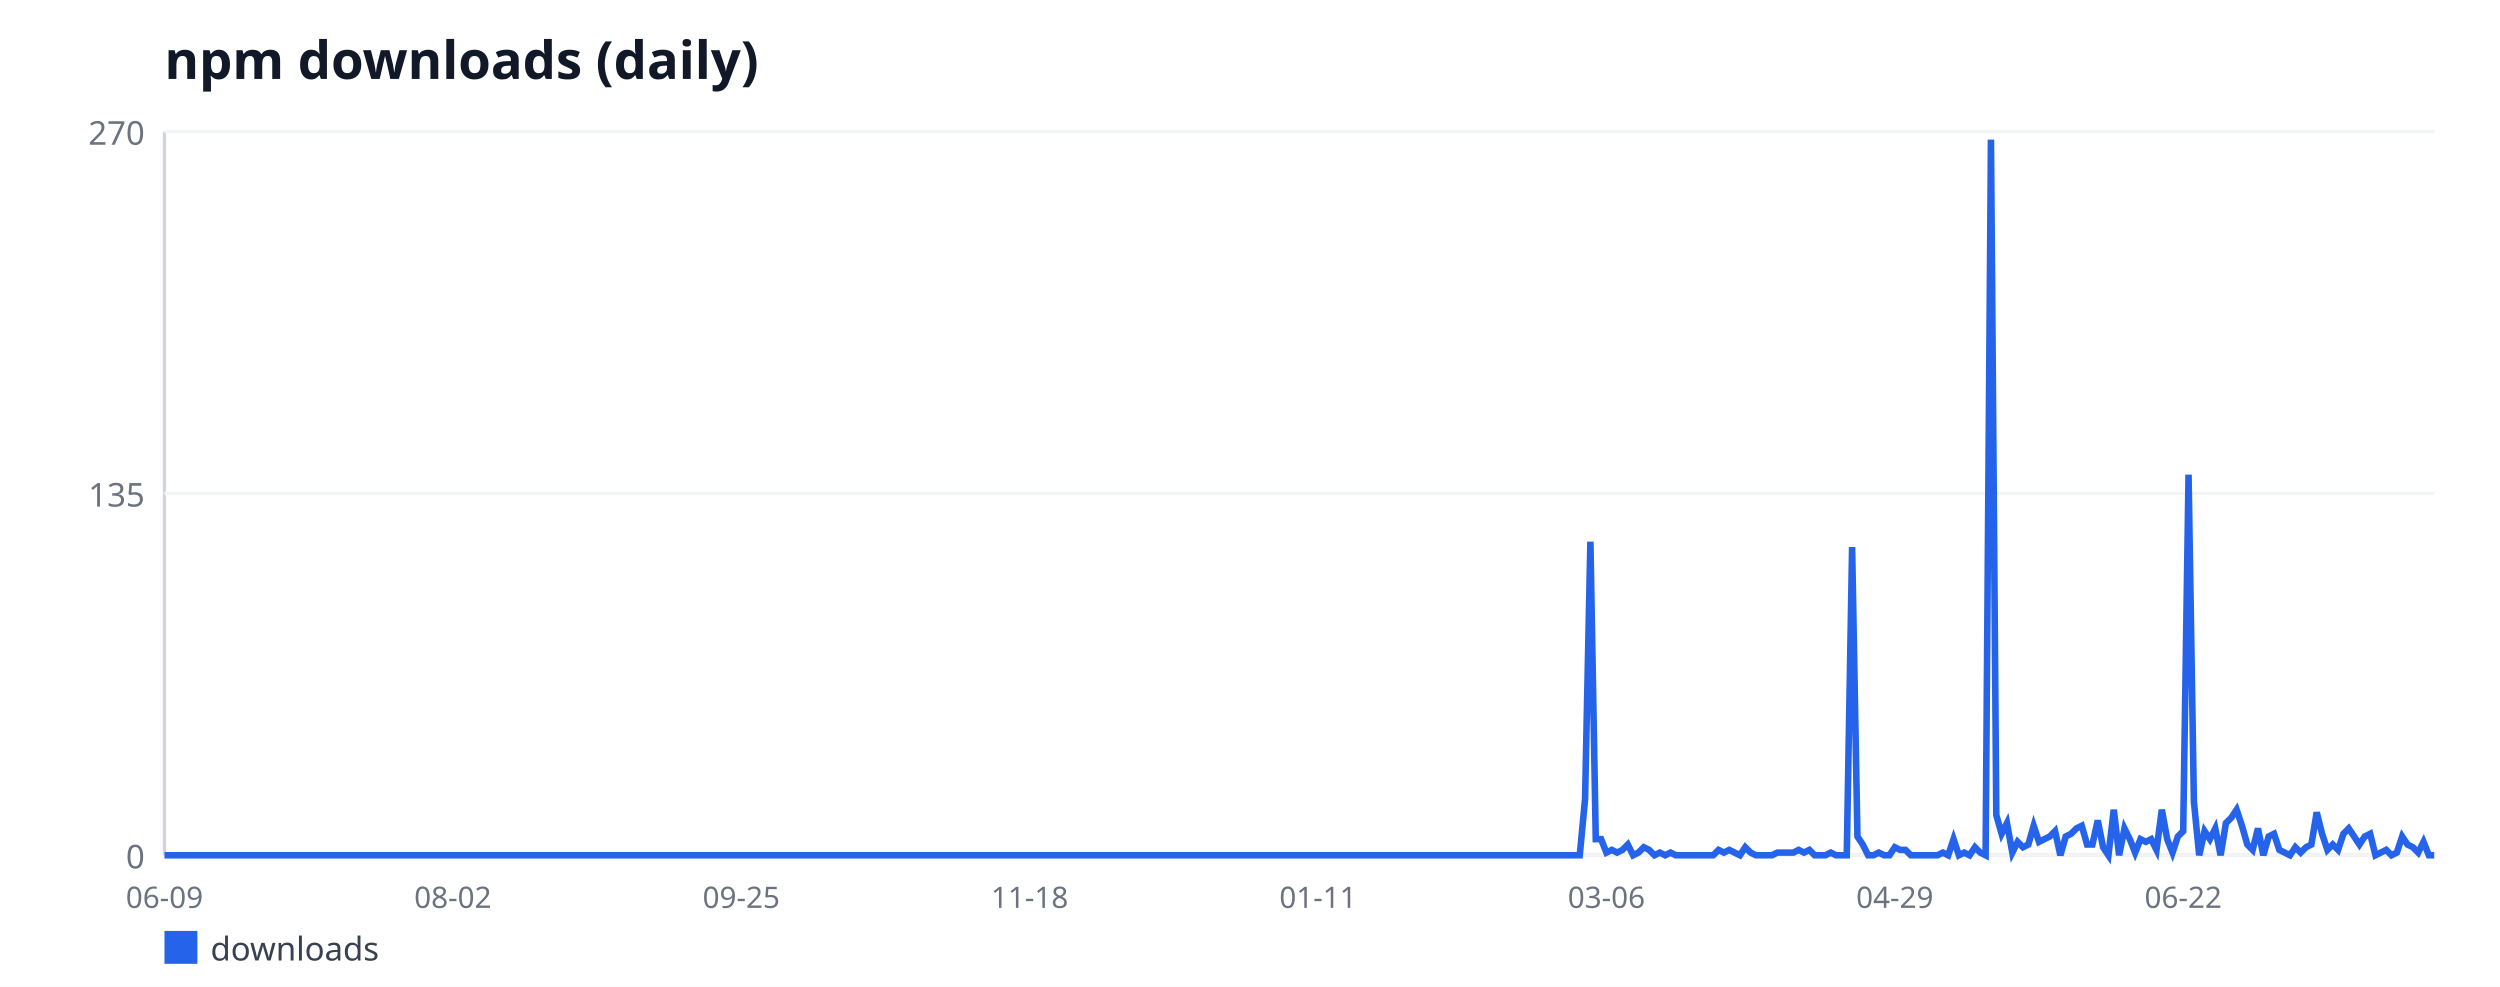
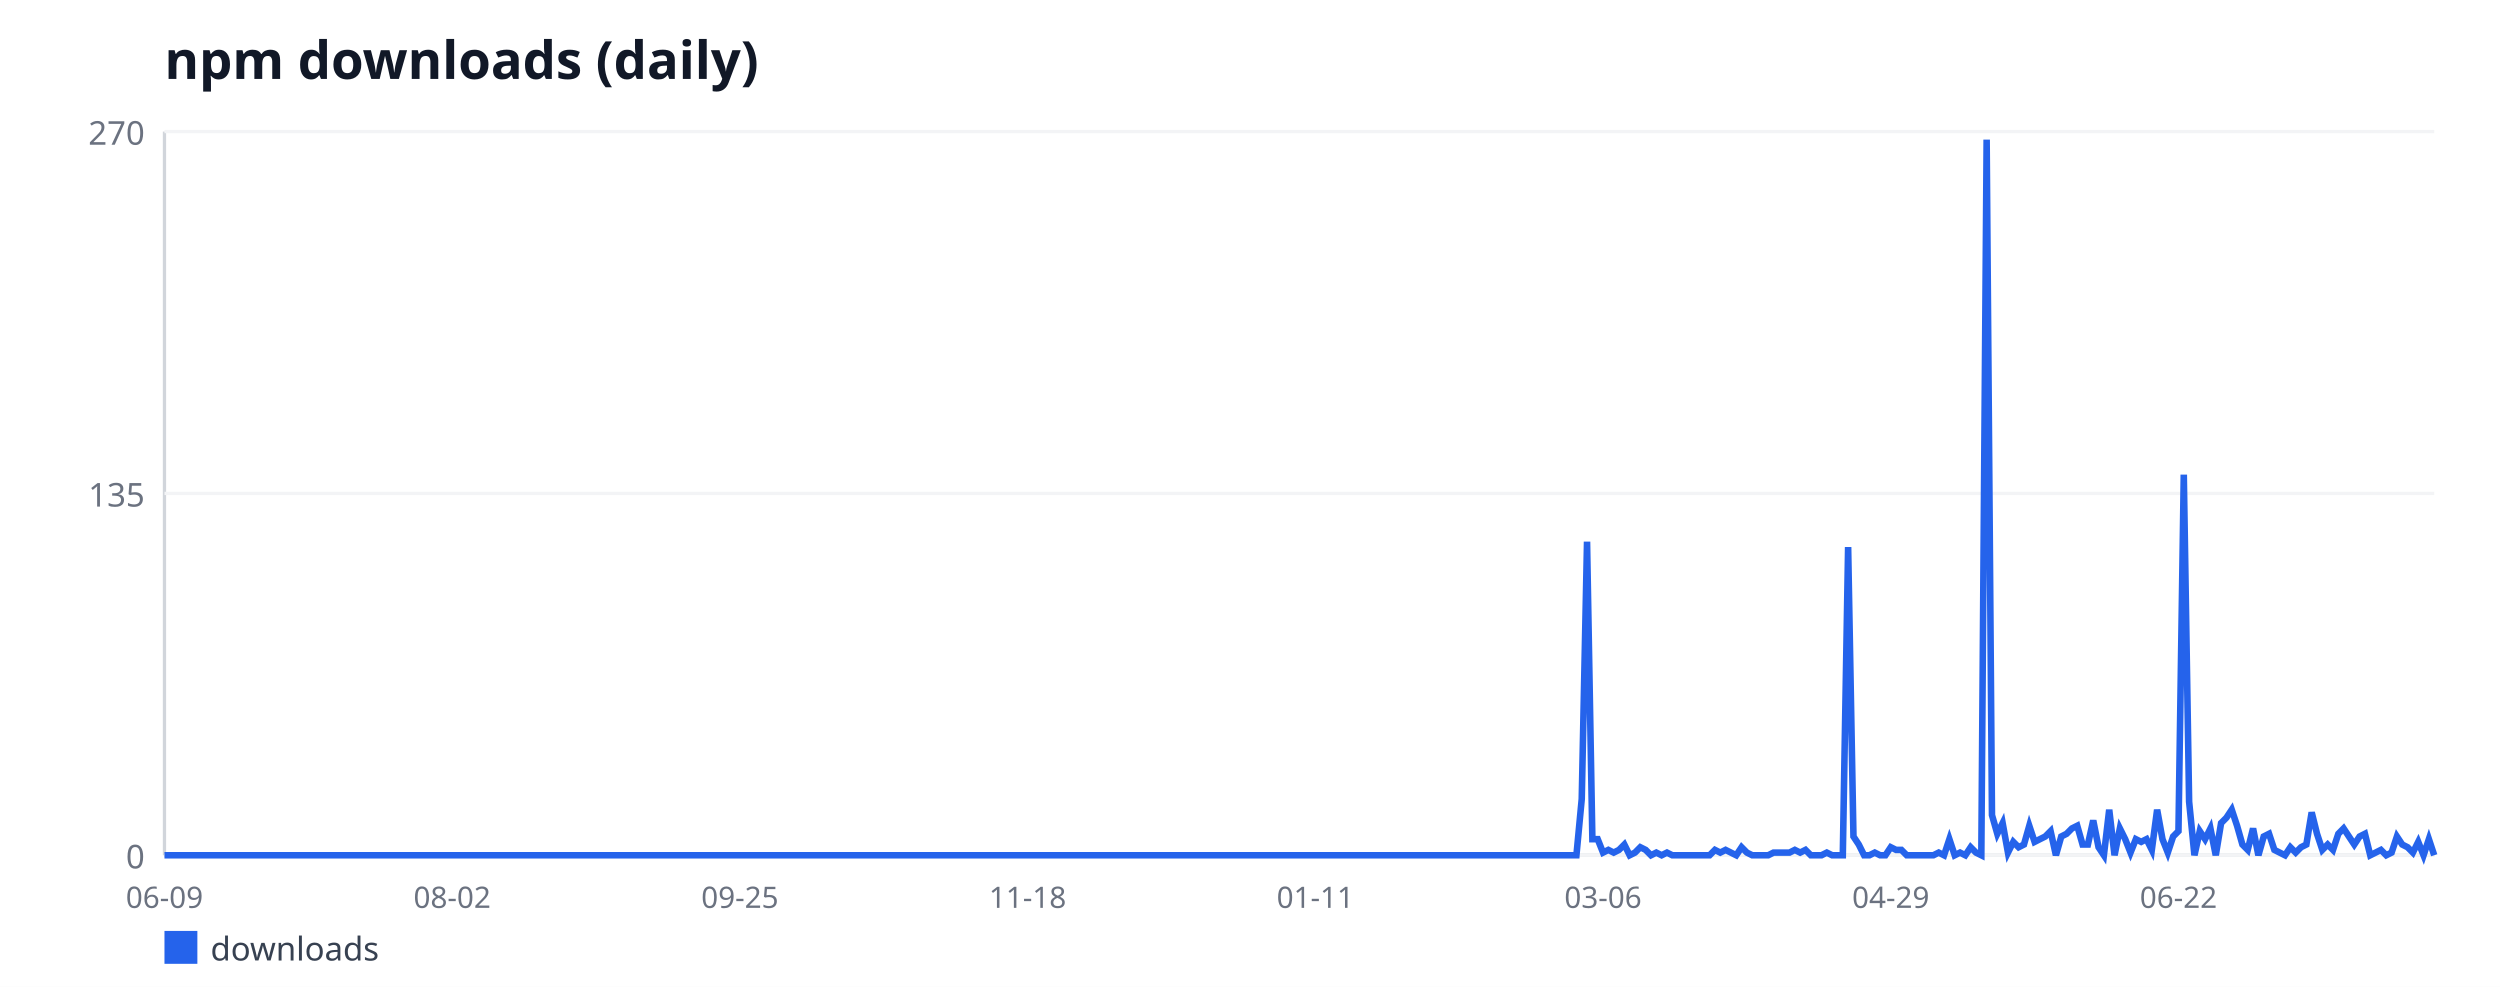
<svg xmlns="http://www.w3.org/2000/svg" width="760" height="300" viewBox="0 0 760 300" font-family="sans-serif">
  <rect width="760" height="300" fill="#ffffff" />
  <text x="50" y="24" font-size="16" font-weight="bold" fill="#111827">npm downloads (daily)</text>
  <line x1="50" y1="40" x2="50" y2="260" stroke="#d1d5db" stroke-width="1" />
  <line x1="50" y1="260" x2="740" y2="260" stroke="#d1d5db" stroke-width="1" />
  <line x1="50" y1="260" x2="740" y2="260" stroke="#f3f4f6" stroke-width="1" />
  <text x="44" y="264" font-size="10" fill="#6b7280" text-anchor="end">0</text>
  <line x1="50" y1="150" x2="740" y2="150" stroke="#f3f4f6" stroke-width="1" />
  <text x="44" y="154" font-size="10" fill="#6b7280" text-anchor="end">135</text>
  <line x1="50" y1="40" x2="740" y2="40" stroke="#f3f4f6" stroke-width="1" />
  <text x="44" y="44" font-size="10" fill="#6b7280" text-anchor="end">270</text>
  <text x="50" y="276" font-size="9" fill="#6b7280" text-anchor="middle">06-09</text>
-   <text x="137.67" y="276" font-size="9" fill="#6b7280" text-anchor="middle">08-02</text>
-   <text x="225.34" y="276" font-size="9" fill="#6b7280" text-anchor="middle">09-25</text>
-   <text x="313.01" y="276" font-size="9" fill="#6b7280" text-anchor="middle">11-18</text>
-   <text x="400.68" y="276" font-size="9" fill="#6b7280" text-anchor="middle">01-11</text>
-   <text x="488.35" y="276" font-size="9" fill="#6b7280" text-anchor="middle">03-06</text>
-   <text x="576.02" y="276" font-size="9" fill="#6b7280" text-anchor="middle">04-29</text>
-   <text x="663.69" y="276" font-size="9" fill="#6b7280" text-anchor="middle">06-22</text>
-   <polyline fill="none" stroke="#2563eb" stroke-width="2" points="50,260 51.62,260 53.25,260 54.87,260 56.49,260 58.12,260 59.74,260 61.36,260 62.99,260 64.61,260 66.24,260 67.86,260 69.48,260 71.11,260 72.73,260 74.35,260 75.98,260 77.6,260 79.22,260 80.85,260 82.47,260 84.09,260 85.72,260 87.34,260 88.96,260 90.59,260 92.21,260 93.84,260 95.46,260 97.08,260 98.71,260 100.33,260 101.95,260 103.58,260 105.2,260 106.82,260 108.45,260 110.07,260 111.69,260 113.32,260 114.94,260 116.56,260 118.19,260 119.81,260 121.44,260 123.06,260 124.68,260 126.31,260 127.93,260 129.55,260 131.18,260 132.8,260 134.42,260 136.05,260 137.67,260 139.29,260 140.92,260 142.54,260 144.16,260 145.79,260 147.41,260 149.04,260 150.66,260 152.28,260 153.91,260 155.53,260 157.15,260 158.78,260 160.4,260 162.02,260 163.65,260 165.27,260 166.89,260 168.52,260 170.14,260 171.76,260 173.39,260 175.01,260 176.64,260 178.26,260 179.88,260 181.51,260 183.13,260 184.75,260 186.38,260 188,260 189.62,260 191.25,260 192.87,260 194.49,260 196.12,260 197.74,260 199.36,260 200.99,260 202.61,260 204.24,260 205.86,260 207.48,260 209.11,260 210.73,260 212.35,260 213.98,260 215.6,260 217.22,260 218.85,260 220.47,260 222.09,260 223.72,260 225.34,260 226.96,260 228.59,260 230.21,260 231.84,260 233.46,260 235.08,260 236.71,260 238.33,260 239.95,260 241.58,260 243.2,260 244.82,260 246.45,260 248.07,260 249.69,260 251.32,260 252.94,260 254.56,260 256.19,260 257.81,260 259.44,260 261.06,260 262.68,260 264.31,260 265.93,260 267.55,260 269.18,260 270.8,260 272.42,260 274.05,260 275.67,260 277.29,260 278.92,260 280.54,260 282.16,260 283.79,260 285.41,260 287.04,260 288.66,260 290.28,260 291.91,260 293.53,260 295.15,260 296.78,260 298.4,260 300.02,260 301.65,260 303.27,260 304.89,260 306.52,260 308.14,260 309.76,260 311.39,260 313.01,260 314.64,260 316.26,260 317.88,260 319.51,260 321.13,260 322.75,260 324.38,260 326,260 327.62,260 329.25,260 330.87,260 332.49,260 334.12,260 335.74,260 337.36,260 338.99,260 340.61,260 342.24,260 343.86,260 345.48,260 347.11,260 348.73,260 350.35,260 351.98,260 353.6,260 355.22,260 356.85,260 358.47,260 360.09,260 361.72,260 363.34,260 364.96,260 366.59,260 368.21,260 369.84,260 371.46,260 373.08,260 374.71,260 376.33,260 377.95,260 379.58,260 381.2,260 382.82,260 384.45,260 386.07,260 387.69,260 389.32,260 390.94,260 392.56,260 394.19,260 395.81,260 397.44,260 399.06,260 400.68,260 402.31,260 403.93,260 405.55,260 407.18,260 408.8,260 410.42,260 412.05,260 413.67,260 415.29,260 416.92,260 418.54,260 420.16,260 421.79,260 423.41,260 425.04,260 426.66,260 428.28,260 429.91,260 431.53,260 433.15,260 434.78,260 436.4,260 438.02,260 439.65,260 441.27,260 442.89,260 444.52,260 446.14,260 447.76,260 449.39,260 451.01,260 452.64,260 454.26,260 455.88,260 457.51,260 459.13,260 460.75,260 462.38,260 464,260 465.62,260 467.25,260 468.87,260 470.49,260 472.12,260 473.74,260 475.36,260 476.99,260 478.61,260 480.24,260 481.86,242.89 483.48,164.67 485.11,255.11 486.73,255.11 488.35,259.19 489.98,258.37 491.6,259.19 493.22,258.37 494.85,256.74 496.47,260 498.09,259.19 499.72,257.56 501.34,258.37 502.96,260 504.59,259.19 506.21,260 507.84,259.19 509.46,260 511.08,260 512.71,260 514.33,260 515.95,260 517.58,260 519.2,260 520.82,260 522.45,258.37 524.07,259.19 525.69,258.37 527.32,259.19 528.94,260 530.56,257.56 532.19,259.19 533.81,260 535.44,260 537.06,260 538.68,260 540.31,259.19 541.93,259.19 543.55,259.19 545.18,259.19 546.8,258.37 548.42,259.19 550.05,258.37 551.67,260 553.29,260 554.92,260 556.54,259.19 558.16,260 559.79,260 561.41,260 563.04,166.3 564.66,254.3 566.28,256.74 567.91,260 569.53,260 571.15,259.19 572.78,260 574.4,260 576.02,257.56 577.65,258.37 579.27,258.37 580.89,260 582.52,260 584.14,260 585.76,260 587.39,260 589.01,260 590.64,259.19 592.26,260 593.88,255.11 595.51,260 597.13,259.19 598.75,260 600.38,257.56 602,259.19 603.62,260 605.25,42.44 606.87,247.78 608.49,253.48 610.12,250.22 611.74,259.19 613.36,255.93 614.99,257.56 616.61,256.74 618.24,251.04 619.86,255.93 621.48,255.11 623.11,254.3 624.73,252.67 626.35,260 627.98,254.3 629.6,253.48 631.22,251.85 632.85,251.04 634.47,256.74 636.09,256.74 637.72,249.41 639.34,257.56 640.96,260 642.59,246.15 644.21,260 645.84,251.85 647.46,255.11 649.08,259.19 650.71,255.11 652.33,255.93 653.95,255.11 655.58,258.37 657.2,246.15 658.82,255.11 660.45,259.19 662.07,254.3 663.69,252.67 665.32,144.3 666.94,243.7 668.56,260 670.19,252.67 671.81,255.11 673.44,251.85 675.06,260 676.68,250.22 678.31,248.59 679.93,246.15 681.55,251.04 683.18,256.74 684.8,258.37 686.42,251.85 688.05,260 689.67,254.3 691.29,253.48 692.92,258.37 694.54,259.19 696.16,260 697.79,257.56 699.41,259.19 701.04,257.56 702.66,256.74 704.28,246.96 705.91,253.48 707.53,258.37 709.15,256.74 710.78,258.37 712.4,253.48 714.02,251.85 715.65,254.3 717.27,256.74 718.89,254.3 720.52,253.48 722.14,260 723.76,259.19 725.39,258.37 727.01,260 728.64,259.19 730.26,254.3 731.88,256.74 733.51,257.56 735.13,259.19 736.75,255.93 738.38,260 740,260" />
+   <text x="137.46" y="276" font-size="9" fill="#6b7280" text-anchor="middle">08-02</text>
+   <text x="224.93" y="276" font-size="9" fill="#6b7280" text-anchor="middle">09-25</text>
+   <text x="312.39" y="276" font-size="9" fill="#6b7280" text-anchor="middle">11-18</text>
+   <text x="399.86" y="276" font-size="9" fill="#6b7280" text-anchor="middle">01-11</text>
+   <text x="487.32" y="276" font-size="9" fill="#6b7280" text-anchor="middle">03-06</text>
+   <text x="574.79" y="276" font-size="9" fill="#6b7280" text-anchor="middle">04-29</text>
+   <text x="662.25" y="276" font-size="9" fill="#6b7280" text-anchor="middle">06-22</text>
+   <polyline fill="none" stroke="#2563eb" stroke-width="2" points="50,260 51.62,260 53.24,260 54.86,260 56.48,260 58.1,260 59.72,260 61.34,260 62.96,260 64.58,260 66.2,260 67.82,260 69.44,260 71.06,260 72.68,260 74.3,260 75.92,260 77.54,260 79.15,260 80.77,260 82.39,260 84.01,260 85.63,260 87.25,260 88.87,260 90.49,260 92.11,260 93.73,260 95.35,260 96.97,260 98.59,260 100.21,260 101.83,260 103.45,260 105.07,260 106.69,260 108.31,260 109.93,260 111.55,260 113.17,260 114.79,260 116.41,260 118.03,260 119.65,260 121.27,260 122.89,260 124.51,260 126.13,260 127.75,260 129.37,260 130.99,260 132.61,260 134.23,260 135.85,260 137.46,260 139.08,260 140.7,260 142.32,260 143.94,260 145.56,260 147.18,260 148.8,260 150.42,260 152.04,260 153.66,260 155.28,260 156.9,260 158.52,260 160.14,260 161.76,260 163.38,260 165,260 166.62,260 168.24,260 169.86,260 171.48,260 173.1,260 174.72,260 176.34,260 177.96,260 179.58,260 181.2,260 182.82,260 184.44,260 186.06,260 187.68,260 189.3,260 190.92,260 192.54,260 194.15,260 195.77,260 197.39,260 199.01,260 200.63,260 202.25,260 203.87,260 205.49,260 207.11,260 208.73,260 210.35,260 211.97,260 213.59,260 215.21,260 216.83,260 218.45,260 220.07,260 221.69,260 223.31,260 224.93,260 226.55,260 228.17,260 229.79,260 231.41,260 233.03,260 234.65,260 236.27,260 237.89,260 239.51,260 241.13,260 242.75,260 244.37,260 245.99,260 247.61,260 249.23,260 250.85,260 252.46,260 254.08,260 255.7,260 257.32,260 258.94,260 260.56,260 262.18,260 263.8,260 265.42,260 267.04,260 268.66,260 270.28,260 271.9,260 273.52,260 275.14,260 276.76,260 278.38,260 280,260 281.62,260 283.24,260 284.86,260 286.48,260 288.1,260 289.72,260 291.34,260 292.96,260 294.58,260 296.2,260 297.82,260 299.44,260 301.06,260 302.68,260 304.3,260 305.92,260 307.54,260 309.15,260 310.77,260 312.39,260 314.01,260 315.63,260 317.25,260 318.87,260 320.49,260 322.11,260 323.73,260 325.35,260 326.97,260 328.59,260 330.21,260 331.83,260 333.45,260 335.07,260 336.69,260 338.31,260 339.93,260 341.55,260 343.17,260 344.79,260 346.41,260 348.03,260 349.65,260 351.27,260 352.89,260 354.51,260 356.13,260 357.75,260 359.37,260 360.99,260 362.61,260 364.23,260 365.85,260 367.46,260 369.08,260 370.7,260 372.32,260 373.94,260 375.56,260 377.18,260 378.8,260 380.42,260 382.04,260 383.66,260 385.28,260 386.9,260 388.52,260 390.14,260 391.76,260 393.38,260 395,260 396.62,260 398.24,260 399.86,260 401.48,260 403.1,260 404.72,260 406.34,260 407.96,260 409.58,260 411.2,260 412.82,260 414.44,260 416.06,260 417.68,260 419.3,260 420.92,260 422.54,260 424.15,260 425.77,260 427.39,260 429.01,260 430.63,260 432.25,260 433.87,260 435.49,260 437.11,260 438.73,260 440.35,260 441.97,260 443.59,260 445.21,260 446.83,260 448.45,260 450.07,260 451.69,260 453.31,260 454.93,260 456.55,260 458.17,260 459.79,260 461.41,260 463.03,260 464.65,260 466.27,260 467.89,260 469.51,260 471.13,260 472.75,260 474.37,260 475.99,260 477.61,260 479.23,260 480.85,242.89 482.46,164.67 484.08,255.11 485.7,255.11 487.32,259.19 488.94,258.37 490.56,259.19 492.18,258.37 493.8,256.74 495.42,260 497.04,259.19 498.66,257.56 500.28,258.37 501.9,260 503.52,259.19 505.14,260 506.76,259.19 508.38,260 510,260 511.62,260 513.24,260 514.86,260 516.48,260 518.1,260 519.72,260 521.34,258.37 522.96,259.19 524.58,258.37 526.2,259.19 527.82,260 529.44,257.56 531.06,259.19 532.68,260 534.3,260 535.92,260 537.54,260 539.15,259.19 540.77,259.19 542.39,259.19 544.01,259.19 545.63,258.37 547.25,259.19 548.87,258.37 550.49,260 552.11,260 553.73,260 555.35,259.19 556.97,260 558.59,260 560.21,260 561.83,166.3 563.45,254.3 565.07,256.74 566.69,260 568.31,260 569.93,259.19 571.55,260 573.17,260 574.79,257.56 576.41,258.37 578.03,258.37 579.65,260 581.27,260 582.89,260 584.51,260 586.13,260 587.75,260 589.37,259.19 590.99,260 592.61,255.11 594.23,260 595.85,259.19 597.46,260 599.08,257.56 600.7,259.19 602.32,260 603.94,42.44 605.56,247.78 607.18,253.48 608.8,250.22 610.42,259.19 612.04,255.93 613.66,257.56 615.28,256.74 616.9,251.04 618.52,255.93 620.14,255.11 621.76,254.3 623.38,252.67 625,260 626.62,254.3 628.24,253.48 629.86,251.85 631.48,251.04 633.1,256.74 634.72,256.74 636.34,249.41 637.96,257.56 639.58,260 641.2,246.15 642.82,260 644.44,251.85 646.06,255.11 647.68,259.19 649.3,255.11 650.92,255.93 652.54,255.11 654.15,258.37 655.77,246.15 657.39,255.11 659.01,259.19 660.63,254.3 662.25,252.67 663.87,144.3 665.49,243.7 667.11,260 668.73,252.67 670.35,255.11 671.97,251.85 673.59,260 675.21,250.22 676.83,248.59 678.45,246.15 680.07,251.04 681.69,256.74 683.31,258.37 684.93,251.85 686.55,260 688.17,254.3 689.79,253.48 691.41,258.37 693.03,259.19 694.65,260 696.27,257.56 697.89,259.19 699.51,257.56 701.13,256.74 702.75,246.96 704.37,253.48 705.99,258.37 707.61,256.74 709.23,258.37 710.85,253.48 712.46,251.85 714.08,254.3 715.7,256.74 717.32,254.3 718.94,253.48 720.56,260 722.18,259.19 723.8,258.37 725.42,260 727.04,259.19 728.66,254.3 730.28,256.74 731.9,257.56 733.52,259.19 735.14,255.93 736.76,260 738.38,255.11 740,260" />
  <rect x="50" y="283" width="10" height="10" fill="#2563eb" />
  <text x="64" y="292" font-size="10" fill="#374151">downloads</text>
</svg>
